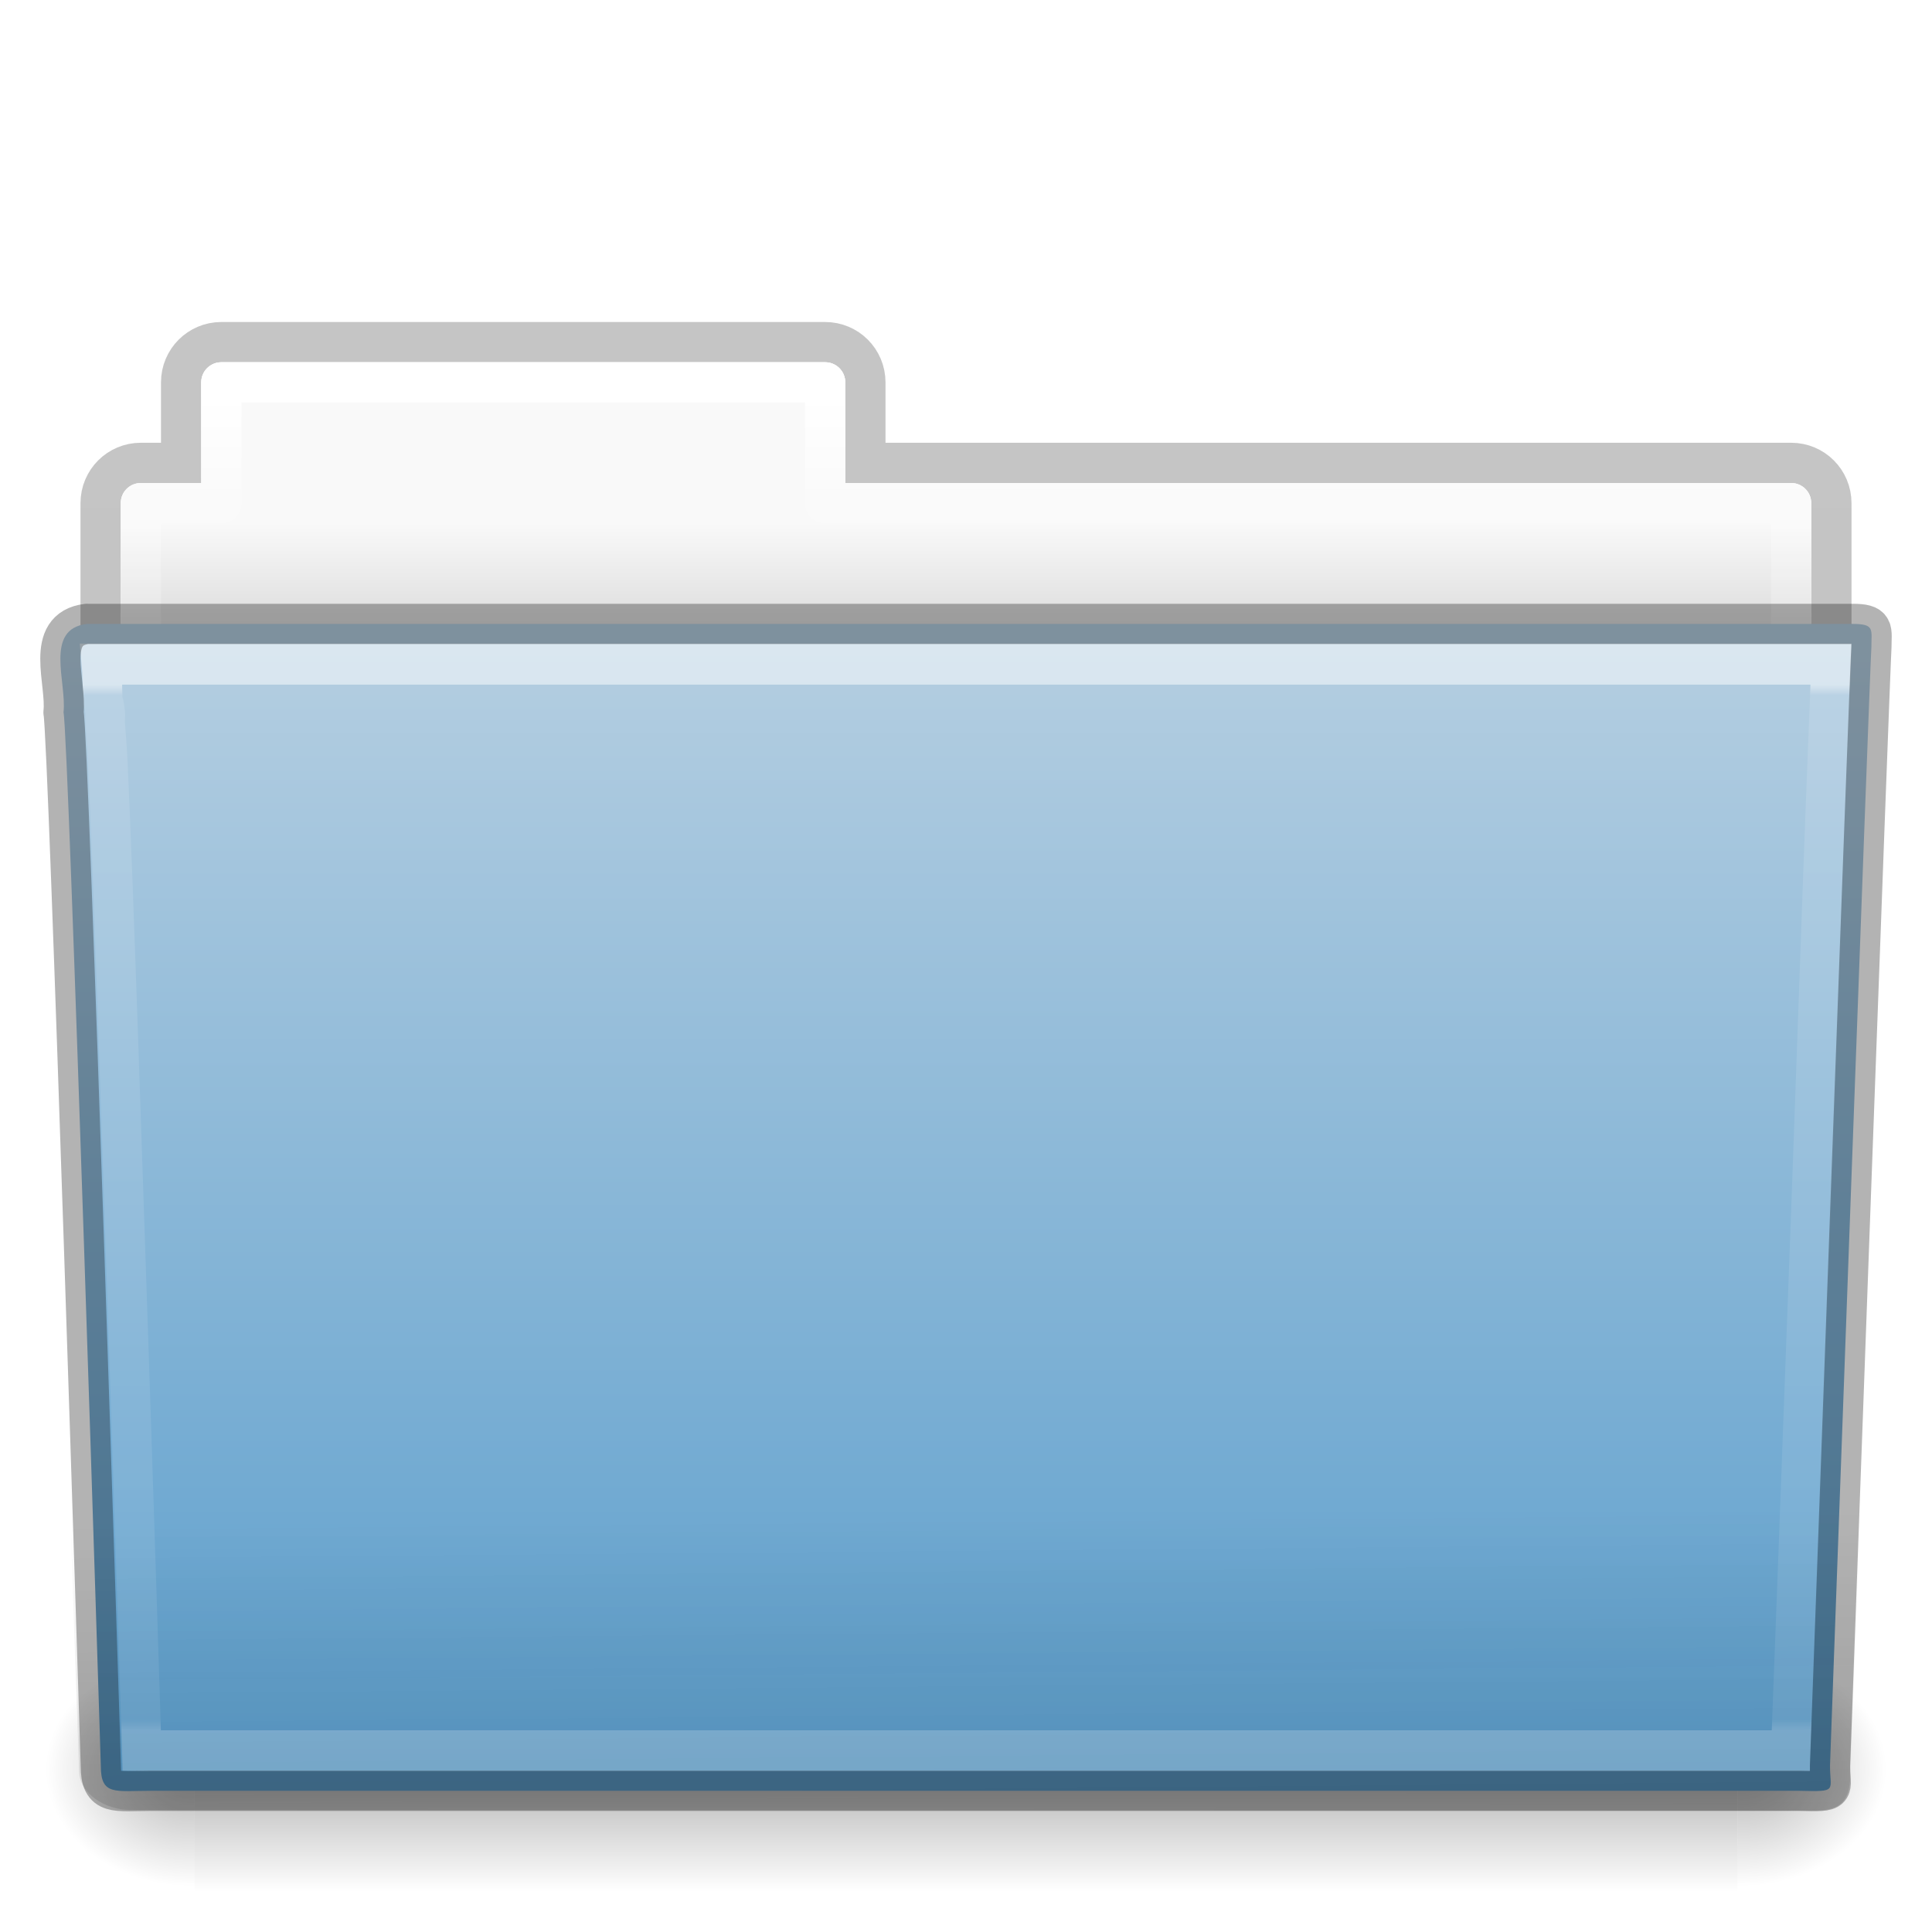
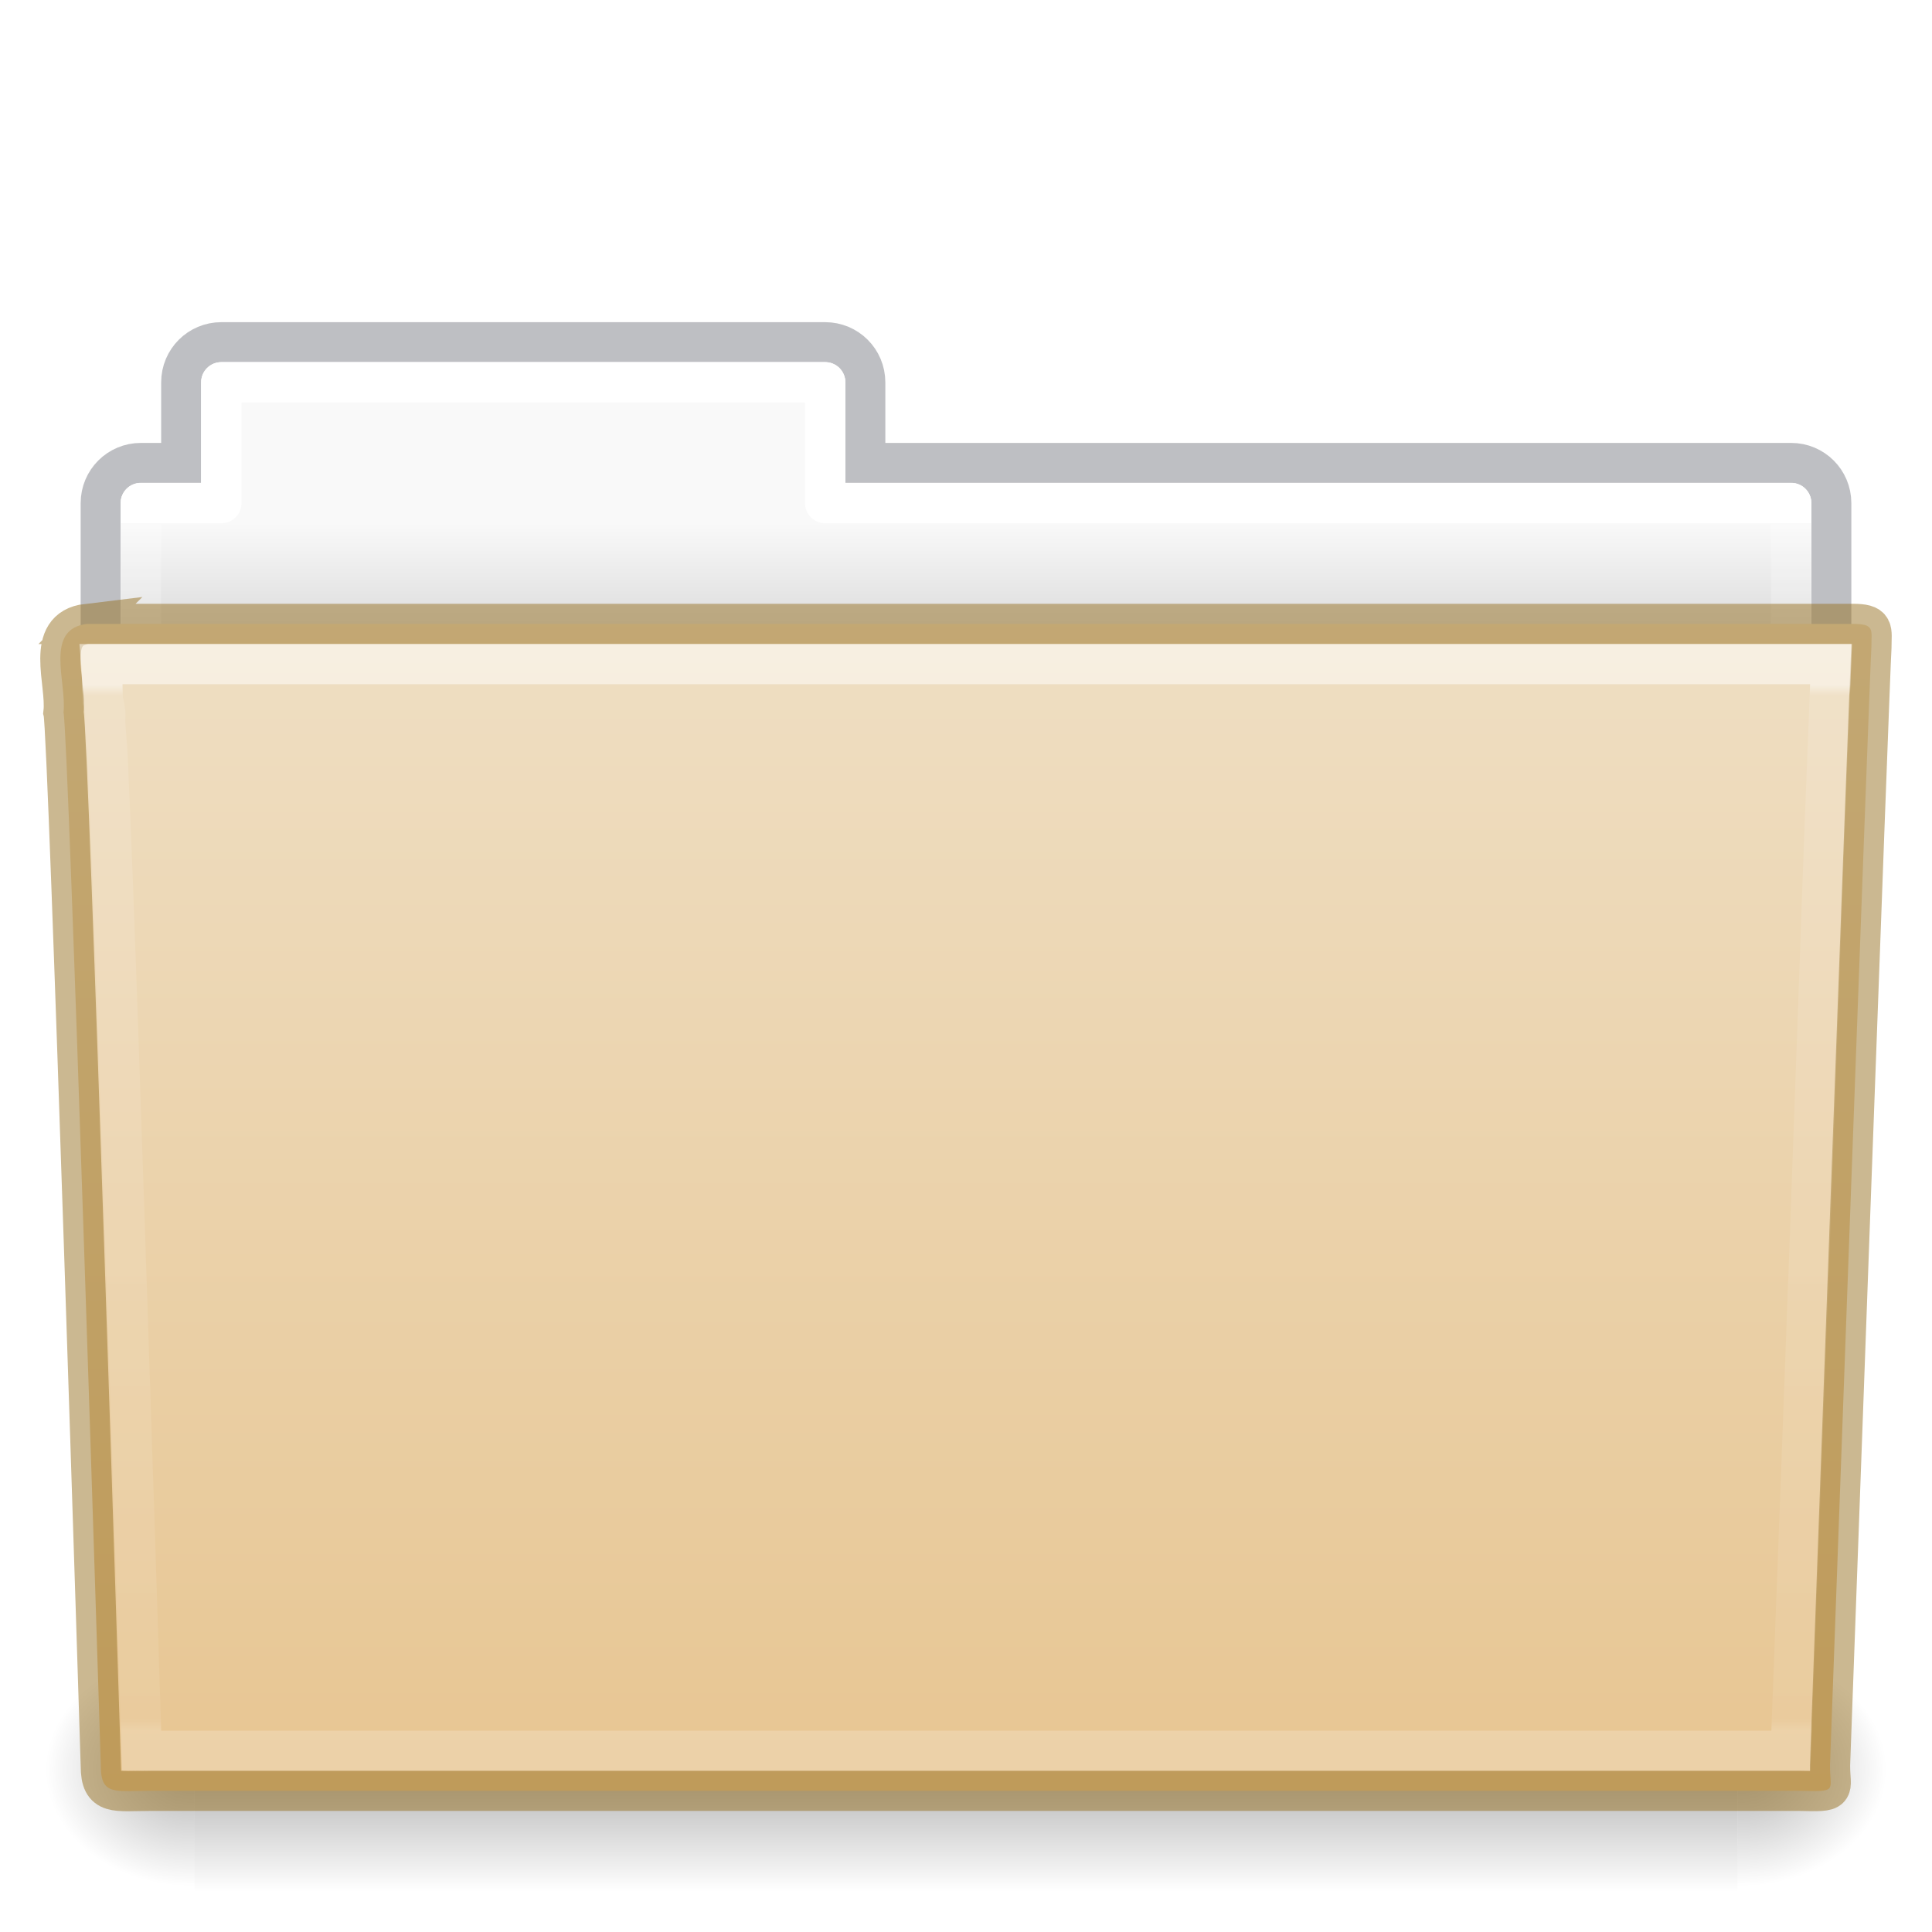
- <svg xmlns="http://www.w3.org/2000/svg" xmlns:xlink="http://www.w3.org/1999/xlink" width="48px" height="48px" id="svg18157" version="1.1">
+ <svg xmlns="http://www.w3.org/2000/svg" xmlns:xlink="http://www.w3.org/1999/xlink" id="svg18157" height="48" width="48" version="1.1">
  <defs id="defs18159">
-     <linearGradient xlink:href="#linearGradient3454-2-5-0-3" id="linearGradient12489" gradientUnits="userSpaceOnUse" gradientTransform="matrix(0.8918903,0,0,1.058028,3.120661,5.353602)" x1="42.471" y1="11.953" x2="42.471" y2="35.582" />
+     <linearGradient gradientTransform="matrix(0.8918903,0,0,1.098654,3.142773,3.887208)" gradientUnits="userSpaceOnUse" xlink:href="#linearGradient3454-2-5-0-3" id="linearGradient12489" y2="35.582" x2="42.471" y1="11.953" x1="42.471" />
    <linearGradient id="linearGradient3454-2-5-0-3">
      <stop offset="0" style="stop-color:#ffffff;stop-opacity:1" id="stop3456-4-9-38-1" />
      <stop offset="0.01" style="stop-color:#ffffff;stop-opacity:0.235" id="stop3458-39-80-3-5" />
      <stop offset="0.99" style="stop-color:#ffffff;stop-opacity:0.157" id="stop3460-7-0-2-4" />
      <stop offset="1" style="stop-color:#ffffff;stop-opacity:0.392" id="stop3462-0-9-8-7" />
    </linearGradient>
-     <linearGradient xlink:href="#linearGradient6129-963-697-142-998-580-273-44-2-2" id="linearGradient12487" gradientUnits="userSpaceOnUse" gradientTransform="matrix(1.144692,0,0,0.9977536,-3.466138,1.09884)" x1="22.935" y1="49.629" x2="22.809" y2="36.658" />
-     <linearGradient id="linearGradient6129-963-697-142-998-580-273-44-2-2">
-       <stop id="stop2661-01-6-2" style="stop-color:#0a0a0a;stop-opacity:0.498" offset="0" />
-       <stop id="stop2663-64-5-5" style="stop-color:#0a0a0a;stop-opacity:0" offset="1" />
+     <radialGradient gradientTransform="matrix(-0.03079083,0,0,0.02470588,23.38975,31.94164)" gradientUnits="userSpaceOnUse" xlink:href="#linearGradient5060-820-91-9-0" id="radialGradient12475" fy="486.648" fx="605.714" r="117.143" cy="486.648" cx="605.714" />
+     <linearGradient id="linearGradient5060-820-91-9-0">
+       <stop offset="0" style="stop-color:#000000;stop-opacity:1" id="stop2681-778-5-1" />
+       <stop offset="1" style="stop-color:#000000;stop-opacity:0" id="stop2683-2-86-2" />
    </linearGradient>
-     <linearGradient xlink:href="#linearGradient4632-0-6-4" id="linearGradient12481" gradientUnits="userSpaceOnUse" gradientTransform="matrix(1,0,0,1.035714,2.0849371e-6,-1.58909)" x1="35.793" y1="17.118" x2="35.793" y2="43.761" />
-     <linearGradient id="linearGradient4632-0-6-4">
-       <stop style="stop-color:#b4cee1;stop-opacity:1;" offset="0" id="stop4634-4-4-7" />
-       <stop style="stop-color:#5d9fcd;stop-opacity:1;" offset="1" id="stop4636-3-1-5" />
+     <radialGradient gradientTransform="matrix(0.03079083,0,0,0.02470588,24.61025,31.94164)" gradientUnits="userSpaceOnUse" xlink:href="#linearGradient5060-179-37-4-0" id="radialGradient12471" fy="486.648" fx="605.714" r="117.143" cy="486.648" cx="605.714" />
+     <linearGradient id="linearGradient5060-179-37-4-0">
+       <stop offset="0" style="stop-color:#000000;stop-opacity:1" id="stop2675-91-9-2" />
+       <stop offset="1" style="stop-color:#000000;stop-opacity:0" id="stop2677-09-0-9" />
    </linearGradient>
-     <radialGradient xlink:href="#linearGradient5060-820-91-9-0" id="radialGradient12475" gradientUnits="userSpaceOnUse" gradientTransform="matrix(-0.03079083,0,0,0.02470588,23.38975,31.94164)" cx="605.714" cy="486.648" fx="605.714" fy="486.648" r="117.143" />
-     <linearGradient id="linearGradient5060-820-91-9-0">
-       <stop id="stop2681-778-5-1" style="stop-color:#000000;stop-opacity:1" offset="0" />
-       <stop id="stop2683-2-86-2" style="stop-color:#000000;stop-opacity:0" offset="1" />
+     <linearGradient gradientTransform="matrix(0.07938856,0,0,0.02470588,-4.693288,31.94164)" gradientUnits="userSpaceOnUse" xlink:href="#linearGradient5048-585-73-1-5" id="linearGradient12467" y2="609.505" x2="302.857" y1="366.648" x1="302.857" />
+     <linearGradient id="linearGradient5048-585-73-1-5">
+       <stop offset="0" style="stop-color:#000000;stop-opacity:0" id="stop2667-99-4-6" />
+       <stop offset="0.5" style="stop-color:#000000;stop-opacity:1" id="stop2669-5-9-4" />
+       <stop offset="1" style="stop-color:#000000;stop-opacity:0" id="stop2671-56-4-2" />
    </linearGradient>
-     <radialGradient xlink:href="#linearGradient5060-179-37-4-0" id="radialGradient12471" gradientUnits="userSpaceOnUse" gradientTransform="matrix(0.03079083,0,0,0.02470588,24.61025,31.94164)" cx="605.714" cy="486.648" fx="605.714" fy="486.648" r="117.143" />
-     <linearGradient id="linearGradient5060-179-37-4-0">
-       <stop id="stop2675-91-9-2" style="stop-color:#000000;stop-opacity:1" offset="0" />
-       <stop id="stop2677-09-0-9" style="stop-color:#000000;stop-opacity:0" offset="1" />
+     <linearGradient gradientTransform="matrix(0.8918903,0,0,1.058028,3.120662,5.3536)" gradientUnits="userSpaceOnUse" xlink:href="#linearGradient4507-0-4-7" id="linearGradient12463" y2="34.143" x2="21.37" y1="7.227" x1="21.37" />
+     <linearGradient id="linearGradient4507-0-4-7">
+       <stop offset="0" style="stop-color:#ffffff;stop-opacity:1" id="stop4509-35-6-1" />
+       <stop offset="0" style="stop-color:#ffffff;stop-opacity:0.235" id="stop4511-46-3-8" />
+       <stop offset="0.99" style="stop-color:#ffffff;stop-opacity:0.157" id="stop4513-15-5-9" />
+       <stop offset="1" style="stop-color:#ffffff;stop-opacity:0.392" id="stop4515-1-1-8" />
    </linearGradient>
-     <linearGradient xlink:href="#linearGradient5048-585-73-1-5" id="linearGradient12467" gradientUnits="userSpaceOnUse" gradientTransform="matrix(0.07938856,0,0,0.02470588,-4.693288,31.94164)" x1="302.857" y1="366.648" x2="302.857" y2="609.505" />
-     <linearGradient id="linearGradient5048-585-73-1-5">
-       <stop id="stop2667-99-4-6" style="stop-color:#000000;stop-opacity:0" offset="0" />
-       <stop id="stop2669-5-9-4" style="stop-color:#000000;stop-opacity:1" offset="0.5" />
-       <stop id="stop2671-56-4-2" style="stop-color:#000000;stop-opacity:0" offset="1" />
-     </linearGradient>
-     <linearGradient xlink:href="#linearGradient4507-0-4-7" id="linearGradient12463" gradientUnits="userSpaceOnUse" gradientTransform="matrix(0.8918903,0,0,1.058028,3.120662,5.3536)" x1="21.37" y1="4.248" x2="21.37" y2="34.143" />
-     <linearGradient id="linearGradient4507-0-4-7">
-       <stop id="stop4509-35-6-1" style="stop-color:#ffffff;stop-opacity:1" offset="0" />
-       <stop id="stop4511-46-3-8" style="stop-color:#ffffff;stop-opacity:0.235" offset="0.074" />
-       <stop id="stop4513-15-5-9" style="stop-color:#ffffff;stop-opacity:0.157" offset="0.99" />
-       <stop id="stop4515-1-1-8" style="stop-color:#ffffff;stop-opacity:0.392" offset="1" />
-     </linearGradient>
-     <linearGradient xlink:href="#linearGradient4646-7-4-3" id="linearGradient12459" gradientUnits="userSpaceOnUse" gradientTransform="translate(-50.9409,-3.1315613e-7)" x1="62.989" y1="13" x2="62.989" y2="16" />
+     <linearGradient gradientTransform="translate(-50.9409)" gradientUnits="userSpaceOnUse" xlink:href="#linearGradient4646-7-4-3" id="linearGradient12459" y2="16" x2="62.989" y1="13" x1="62.989" />
    <linearGradient id="linearGradient4646-7-4-3">
      <stop offset="0" style="stop-color:#f9f9f9;stop-opacity:1" id="stop4648-8-0-3" />
      <stop offset="1" style="stop-color:#d8d8d8;stop-opacity:1" id="stop4650-1-7-3" />
    </linearGradient>
-     <linearGradient id="linearGradient3104-8-8-97-4-6-11-5-5">
-       <stop offset="0" style="stop-color:#000000;stop-opacity:0.322" id="stop3106-5-4-3-5-0-2-1-0" />
-       <stop offset="1" style="stop-color:#000000;stop-opacity:0.278" id="stop3108-4-3-7-8-2-0-7-9" />
+     <linearGradient id="linearGradient4632-0-6-4-4-4">
+       <stop offset="0" style="stop-color:#efdfc4;stop-opacity:1" id="stop4634-4-4-7-4" />
+       <stop offset="1" style="stop-color:#e7c591;stop-opacity:1" id="stop4636-3-1-5-9" />
    </linearGradient>
-     <linearGradient y2="3.634" x2="-51.786" y1="53.514" x1="-51.786" gradientTransform="matrix(0.8074983,0,0,0.833744,106.8767,-0.06984031)" gradientUnits="userSpaceOnUse" id="linearGradient18155" xlink:href="#linearGradient3104-8-8-97-4-6-11-5-5" />
+     <linearGradient y2="113.494" x2="45.429" y1="52.771" x1="45.429" gradientTransform="matrix(0.5041322,0,0,0.4933339,3.097875,-11.03351)" gradientUnits="userSpaceOnUse" id="linearGradient997" xlink:href="#linearGradient4632-0-6-4-4-4" />
  </defs>
-   <g id="layer1">
-     <path style="opacity:0.8;color:#000000;fill:none;stroke:url(#linearGradient18155);stroke-width:1;stroke-linecap:butt;stroke-linejoin:miter;stroke-miterlimit:4;stroke-opacity:1;stroke-dasharray:none;stroke-dashoffset:0;marker:none;visibility:visible;display:inline;overflow:visible;enable-background:accumulate" d="m 5.5,8.5 c -0.554,0 -1,0.446 -1,1 l 0,2 -1,0 c -0.554,0 -1,0.446 -1,1 l 0,6 c 0,0.554 0.446,1 1,1 l 41,0 c 0.554,0 1,-0.446 1,-1 l 0,-6 c 0,-0.554 -0.446,-1 -1,-1 l -23,0 0,-2 c 0,-0.554 -0.446,-1 -1,-1 l -15,0 z" id="rect4251-0-0-61" />
-     <path style="color:#000000;fill:url(#linearGradient12459);fill-opacity:1;fill-rule:nonzero;stroke:none;stroke-width:1;marker:none;visibility:visible;display:inline;overflow:visible;enable-background:accumulate" d="m 5.5,9 c -0.277,0 -0.5,0.223 -0.5,0.5 l 0,2.5 -1.5,0 c -0.277,0 -0.5,0.223 -0.5,0.5 l 0,6 c 0,0.277 0.223,0.5 0.5,0.5 l 41,0 c 0.277,0 0.5,-0.223 0.5,-0.5 l 0,-6 c 0,-0.277 -0.223,-0.5 -0.5,-0.5 l -23.5,0 0,-2.5 c 0,-0.277 -0.223,-0.5 -0.5,-0.5 l -15,0 z" id="rect4251-3-2" />
-     <path style="color:#000000;fill:none;stroke:url(#linearGradient12463);stroke-width:1;stroke-linecap:round;stroke-linejoin:round;stroke-miterlimit:4;stroke-opacity:1;stroke-dasharray:none;stroke-dashoffset:0;marker:none;visibility:visible;display:inline;overflow:visible;enable-background:accumulate" d="m 5.5,9.5 0,3 -2,0 0,7 41,0 0,-7 -24,0 0,-3 -15,0 z" id="rect4251-9-21-7" />
-     <rect style="opacity:0.3;fill:url(#linearGradient12467);fill-opacity:1;fill-rule:nonzero;stroke:none;stroke-width:1;marker:none;visibility:visible;display:inline;overflow:visible" id="rect4173-8-8" y="41" x="4.833" height="6" width="38.333" />
-     <path style="opacity:0.3;fill:url(#radialGradient12471);fill-opacity:1;fill-rule:nonzero;stroke:none;stroke-width:1;marker:none;visibility:visible;display:inline;overflow:visible" id="path5058-9-0" d="m 43.167,41 c 0,0 0,6 0,6 1.586,0.011 3.833,-1.344 3.833,-3 0,-1.656 -1.769,-2.999 -3.833,-2.999 z" />
-     <path style="opacity:0.3;fill:url(#radialGradient12475);fill-opacity:1;fill-rule:nonzero;stroke:none;stroke-width:1;marker:none;visibility:visible;display:inline;overflow:visible" id="path5018-6-6" d="m 4.833,41 c 0,0 0,6 0,6 -1.586,0.011 -3.833,-1.344 -3.833,-3 0,-1.656 1.769,-2.999 3.833,-2.999 z" />
-     <path style="fill:url(#linearGradient12481);fill-opacity:1;stroke:none" id="path3388-7-1" d="m 2.163,15.5 c -1.072,0.128 -0.5,1.454 -0.585,2.2 0.124,0.482 0.927,26.176 0.927,26.176 0,0.741 0.352,0.616 1.243,0.616 13.189,0 27.773,0 40.961,0 0.96,0.023 0.757,0.012 0.757,-0.627 0,0 0.993,-27.354 1.028,-27.781 0,-0.449 0.09,-0.583 -0.473,-0.583 -14.084,0 -29.775,0 -43.859,0 z" />
-     <path style="opacity:0.4;fill:url(#linearGradient12487);fill-opacity:1;stroke:none" id="path6127-1-4" d="m 2.058,16.065 43.896,4e-4 c 0.634,0 1.045,0.445 1.045,0.997 l -1.032,26.96 c 0.015,0.699 -0.209,0.977 -0.946,0.962 L 3.241,44.968 c -0.634,0 -1.274,-0.413 -1.274,-0.966 L 1.013,17.063 c 0,-0.553 0.411,-0.998 1.045,-0.998 z" />
-     <path style="opacity:0.5;color:#000000;fill:none;stroke:url(#linearGradient12489);stroke-width:0.981;stroke-linecap:round;stroke-linejoin:miter;stroke-miterlimit:4;stroke-opacity:1;stroke-dasharray:none;stroke-dashoffset:0;marker:none;visibility:visible;display:inline;overflow:visible;enable-background:accumulate" id="path4587-3-5" d="m 2.5,17.5 c 0.017,0.176 0.022,0.518 0.031,0.875 0.023,0.086 0.026,0.059 0.031,0.094 0.011,0.067 0.027,0.138 0.031,0.188 0.006,0.075 -0.007,0.173 0,0.281 0.013,0.216 0.045,0.511 0.062,0.875 0.034,0.728 0.078,1.709 0.125,2.906 0.094,2.395 0.203,5.556 0.312,8.688 C 3.306,37.482 3.488,43.144 3.5,43.5 c 0.123,0.004 0.071,0 0.25,0 l 40.719,0 c 0.012,-0.329 0.253,-6.427 0.5,-12.906 0.127,-3.326 0.245,-6.685 0.344,-9.219 0.049,-1.267 0.094,-2.332 0.125,-3.094 0.013,-0.329 0.022,-0.573 0.031,-0.781 L 2.5,17.5 z" transform="matrix(1,0,0,1.038398,0.02211208,-1.67196)" />
-     <path style="opacity:0.3;fill:none;stroke:#000000;stroke-width:1;stroke-linecap:round;stroke-linejoin:round;stroke-miterlimit:4;stroke-opacity:1;stroke-dashoffset:0" id="path3388-7-1-7" d="m 2.163,15.5 c -1.072,0.128 -0.5,1.454 -0.585,2.2 0.124,0.482 0.927,26.176 0.927,26.176 0,0.741 0.352,0.616 1.243,0.616 13.189,0 27.773,0 40.961,0 0.96,0.023 0.757,0.012 0.757,-0.627 0,0 0.993,-27.354 1.028,-27.781 0,-0.449 0.09,-0.583 -0.473,-0.583 -14.084,0 -29.775,0 -43.859,0 z" />
-   </g>
+   <path d="m 5.5,8.5 c -0.554,0 -1,0.446 -1,1 V 11.5 h -1 c -0.554,0 -1,0.446 -1,1 v 6 c 0,0.554 0.446,1 1,1 H 44.5 c 0.554,0 1,-0.446 1,-1 v -6 c 0,-0.554 -0.446,-1 -1,-1 h -23 V 9.5 c 0,-0.554 -0.446,-1 -1,-1 z" id="rect4251-0-0-61" style="color:#000000;display:inline;overflow:visible;visibility:visible;opacity:0.5;fill:none;stroke:#7e8087;stroke-width:0.992;stroke-linecap:square;stroke-linejoin:miter;stroke-miterlimit:4;stroke-dasharray:none;stroke-dashoffset:0;stroke-opacity:1;marker:none;enable-background:accumulate;font-variant-east_asian:normal;vector-effect:none;fill-opacity:1" />
+   <path d="m 5.5,9 c -0.277,0 -0.5,0.223 -0.5,0.5 V 12 h -1.5 c -0.277,0 -0.5,0.223 -0.5,0.5 v 6 c 0,0.277 0.223,0.5 0.5,0.5 H 44.5 c 0.277,0 0.5,-0.223 0.5,-0.5 v -6 c 0,-0.277 -0.223,-0.5 -0.5,-0.5 h -23.5 V 9.5 c 0,-0.277 -0.223,-0.5 -0.5,-0.5 z" id="rect4251-3-2" style="color:#000000;display:inline;overflow:visible;visibility:visible;fill:url(#linearGradient12459);fill-opacity:1;fill-rule:nonzero;stroke:none;stroke-width:1;marker:none;enable-background:accumulate" />
+   <path d="M 5.5,9.5 V 12.5 h -2 v 7 H 44.5 v -7 h -24 V 9.5 Z" id="rect4251-9-21-7" style="color:#000000;display:inline;overflow:visible;visibility:visible;fill:none;stroke:url(#linearGradient12463);stroke-width:1;stroke-linecap:round;stroke-linejoin:round;stroke-miterlimit:4;stroke-dasharray:none;stroke-dashoffset:0;stroke-opacity:1;marker:none;enable-background:accumulate" />
+   <rect width="38.333" height="6" x="4.833" y="41" id="rect4173-8-8" style="display:inline;overflow:visible;visibility:visible;opacity:0.3;fill:url(#linearGradient12467);fill-opacity:1;fill-rule:nonzero;stroke:none;stroke-width:1;marker:none" />
+   <path d="m 43.167,41 c 0,0 0,6 0,6 1.586,0.011 3.833,-1.344 3.833,-3 0,-1.656 -1.769,-2.999 -3.833,-2.999 z" id="path5058-9-0" style="display:inline;overflow:visible;visibility:visible;opacity:0.3;fill:url(#radialGradient12471);fill-opacity:1;fill-rule:nonzero;stroke:none;stroke-width:1;marker:none" />
+   <path d="m 4.833,41 c 0,0 0,6 0,6 -1.586,0.011 -3.833,-1.344 -3.833,-3 0,-1.656 1.769,-2.999 3.833,-2.999 z" id="path5018-6-6" style="display:inline;overflow:visible;visibility:visible;opacity:0.3;fill:url(#radialGradient12475);fill-opacity:1;fill-rule:nonzero;stroke:none;stroke-width:1;marker:none" />
+   <path d="m 2.163,15.5 c -1.072,0.128 -0.5,1.454 -0.585,2.2 0.124,0.482 0.927,26.176 0.927,26.176 0,0.741 0.352,0.616 1.243,0.616 13.189,0 27.773,0 40.961,0 0.96,0.023 0.757,0.012 0.757,-0.627 0,0 0.993,-27.354 1.028,-27.781 0,-0.449 0.09,-0.583 -0.473,-0.583 -14.084,0 -29.775,0 -43.859,0 z" id="path3388-7-1" style="fill:url(#linearGradient997);fill-opacity:1;stroke:#987124;font-variant-east_asian:normal;opacity:1;vector-effect:none;stroke-width:1;stroke-linecap:butt;stroke-linejoin:miter;stroke-miterlimit:4;stroke-dasharray:none;stroke-dashoffset:0;stroke-opacity:0.498;marker:none" />
+   <path d="m 2.522,16.5 c 0.017,0.183 0.022,0.538 0.031,0.909 0.023,0.09 0.026,0.062 0.031,0.097 0.011,0.069 0.027,0.144 0.031,0.195 0.006,0.078 -0.007,0.18 0,0.292 0.013,0.225 0.045,0.53 0.062,0.909 0.034,0.756 0.078,1.774 0.125,3.018 0.094,2.487 0.203,5.769 0.312,9.021 0.212,6.309 0.395,12.188 0.406,12.558 0.123,0.004 0.071,0 0.25,0 H 44.491 c 0.012,-0.341 0.253,-6.673 0.5,-13.402 0.127,-3.454 0.245,-6.942 0.344,-9.573 0.049,-1.315 0.094,-2.421 0.125,-3.213 0.013,-0.341 0.022,-0.595 0.031,-0.811 z" id="path4587-3-5" style="color:#000000;display:inline;overflow:visible;visibility:visible;opacity:0.5;fill:none;stroke:url(#linearGradient12489);stroke-width:1;stroke-linecap:round;stroke-linejoin:miter;stroke-miterlimit:4;stroke-dasharray:none;stroke-dashoffset:0;stroke-opacity:1;marker:none;enable-background:accumulate" />
</svg>
